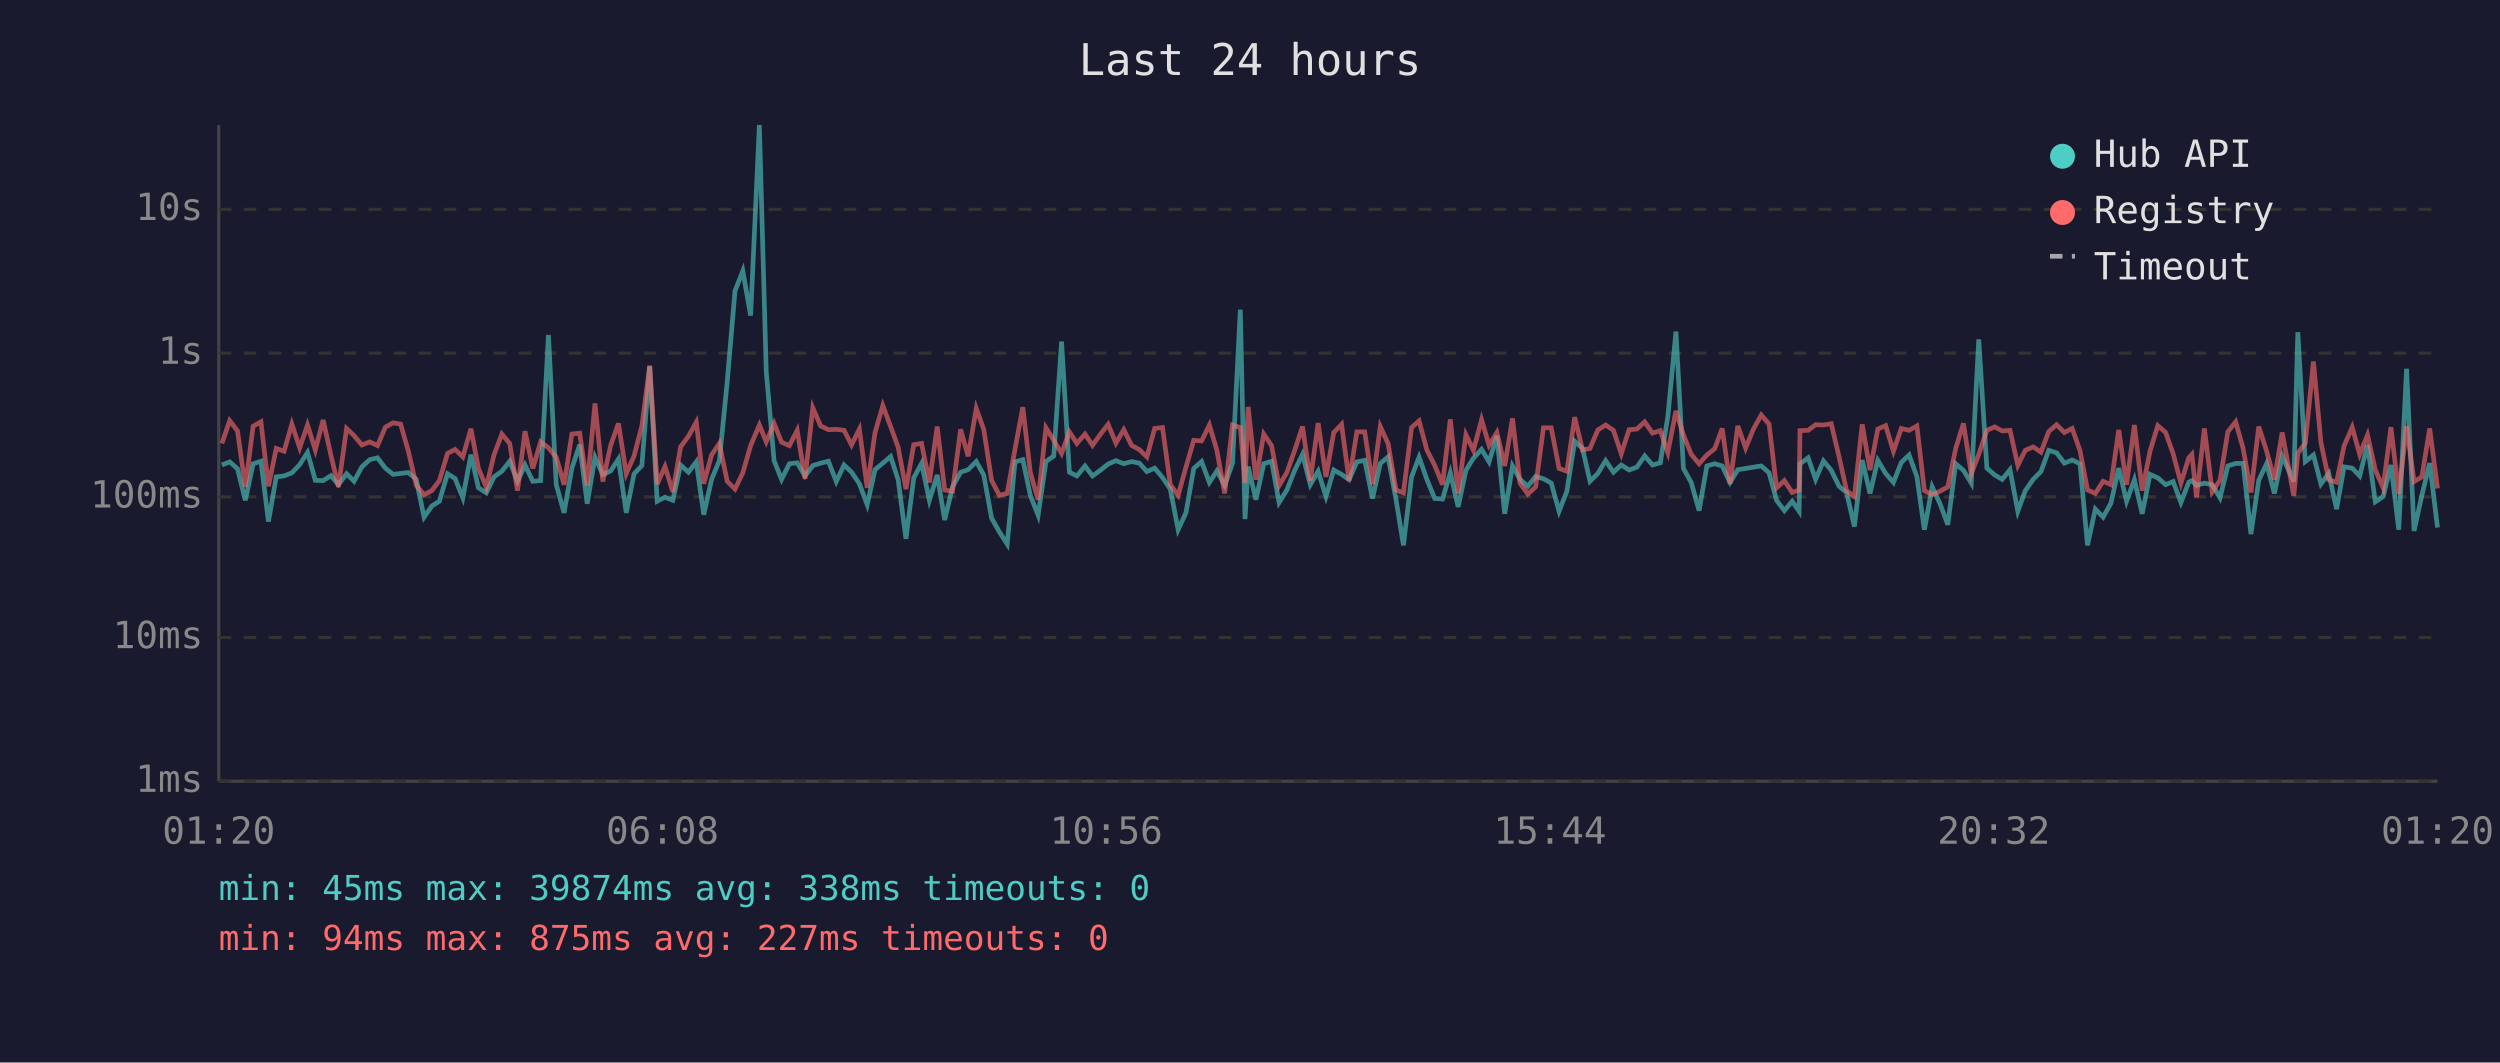
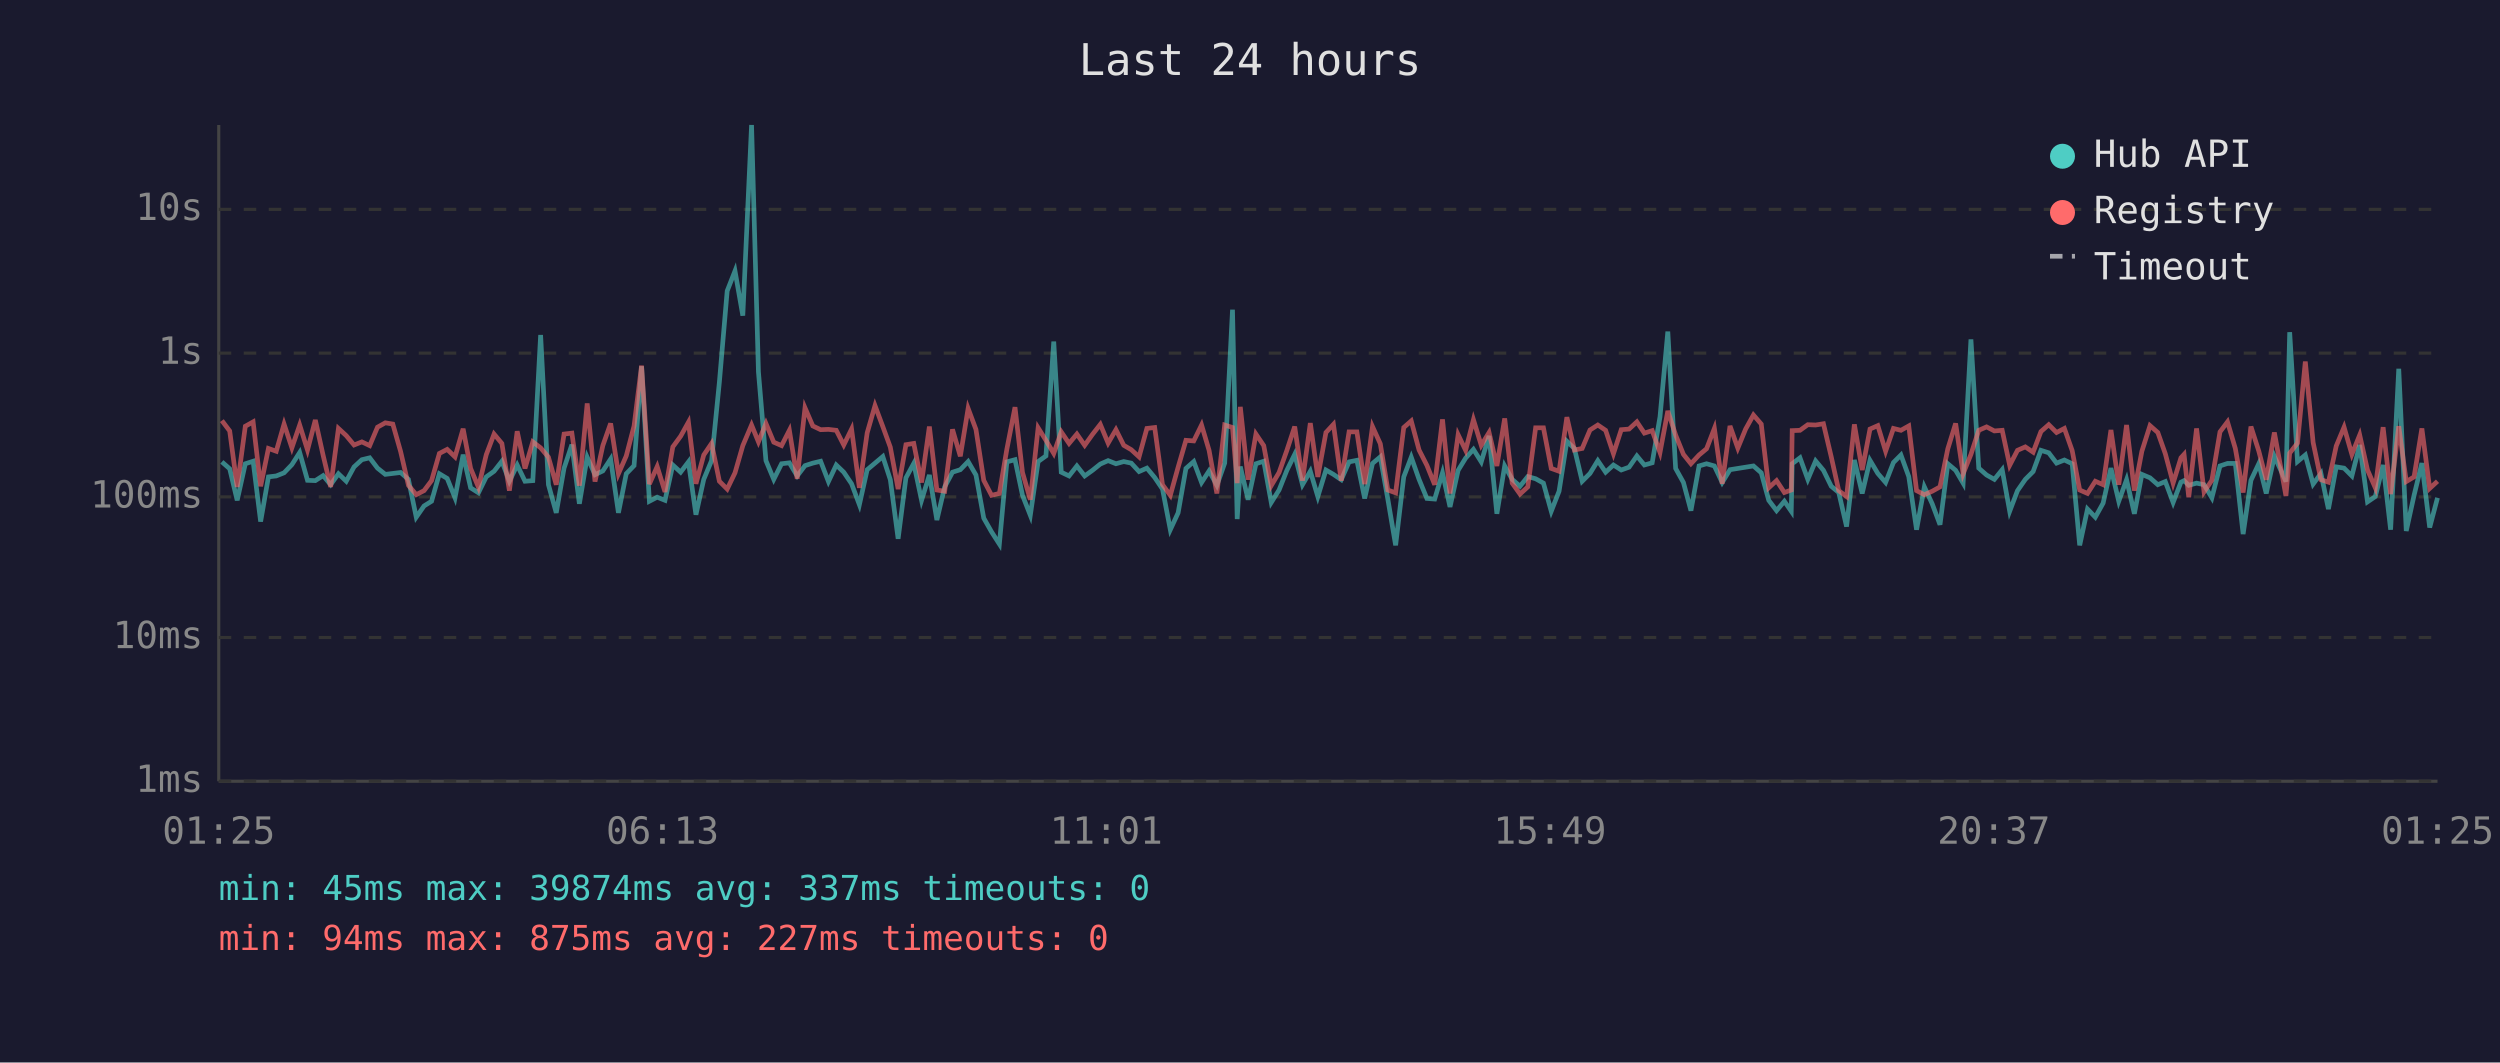
<svg xmlns="http://www.w3.org/2000/svg" viewBox="0 0 800 340" font-family="monospace" font-size="12">
  <rect width="800" height="340" fill="#1a1a2e" />
  <text x="400" y="24" fill="#e0e0e0" font-size="14" text-anchor="middle">Last 24 hours</text>
  <line x1="70" y1="40" x2="70" y2="250" stroke="#444" stroke-width="1" />
  <line x1="70" y1="250" x2="780" y2="250" stroke="#444" stroke-width="1" />
  <line x1="70" y1="250" x2="780" y2="250" stroke="#333" stroke-width="1" stroke-dasharray="4" />
  <text x="65" y="250" fill="#888" text-anchor="end" dominant-baseline="middle">1ms</text>
  <line x1="70" y1="204" x2="780" y2="204" stroke="#333" stroke-width="1" stroke-dasharray="4" />
  <text x="65" y="204" fill="#888" text-anchor="end" dominant-baseline="middle">10ms</text>
  <line x1="70" y1="159" x2="780" y2="159" stroke="#333" stroke-width="1" stroke-dasharray="4" />
  <text x="65" y="159" fill="#888" text-anchor="end" dominant-baseline="middle">100ms</text>
  <line x1="70" y1="113" x2="780" y2="113" stroke="#333" stroke-width="1" stroke-dasharray="4" />
  <text x="65" y="113" fill="#888" text-anchor="end" dominant-baseline="middle">1s</text>
  <line x1="70" y1="67" x2="780" y2="67" stroke="#333" stroke-width="1" stroke-dasharray="4" />
  <text x="65" y="67" fill="#888" text-anchor="end" dominant-baseline="middle">10s</text>
-   <text x="70" y="270" fill="#888" text-anchor="middle">01:20</text>
-   <text x="212" y="270" fill="#888" text-anchor="middle">06:08</text>
-   <text x="354" y="270" fill="#888" text-anchor="middle">10:56</text>
-   <text x="496" y="270" fill="#888" text-anchor="middle">15:44</text>
-   <text x="638" y="270" fill="#888" text-anchor="middle">20:32</text>
-   <text x="780" y="270" fill="#888" text-anchor="middle">01:20</text>
-   <polyline points="71.0,148.8 73.5,147.8 76.0,150.0 78.5,160.1 81.0,148.4 83.5,147.6 85.9,166.9 88.4,152.6 90.9,152.3 93.4,151.3 95.9,148.7 98.4,144.8 100.9,153.7 103.4,153.8 105.9,152.2 108.3,155.1 110.9,151.6 113.3,154.0 115.8,149.4 118.3,147.1 120.8,146.5 123.3,149.8 125.8,151.8 128.2,151.5 130.7,151.2 133.2,153.4 135.7,165.5 138.2,161.9 140.6,160.4 143.2,151.6 145.6,153.1 148.1,159.3 150.7,145.5 153.1,156.1 155.6,157.7 158.1,152.6 160.6,150.8 163.1,147.6 165.6,154.0 168.0,148.8 170.5,154.0 173.0,153.8 175.5,107.2 178.0,155.1 180.5,164.1 183.0,149.8 185.5,142.3 187.9,161.2 190.4,146.3 192.9,151.9 195.4,150.7 197.9,146.9 200.4,164.1 202.9,151.6 205.4,149.0 207.9,117.2 210.3,160.4 212.8,159.1 215.3,160.1 217.8,148.8 220.3,151.1 222.8,147.8 225.2,164.7 227.7,153.4 230.2,147.4 232.7,122.3 235.2,93.1 237.7,86.7 240.2,101.0 243.0,40.0 245.2,119.0 247.7,147.4 250.1,153.4 252.6,148.4 255.1,148.1 257.6,152.3 260.1,149.0 262.6,148.2 265.1,147.6 267.6,154.1 270.1,148.8 272.5,151.1 275.0,154.8 277.5,161.5 280.0,150.3 282.5,148.2 285.0,146.1 287.4,153.5 289.9,172.4 292.4,152.9 294.9,148.3 297.4,160.1 299.9,152.0 302.3,166.4 304.8,155.8 307.4,151.1 309.8,150.3 312.4,147.7 314.8,152.0 317.3,165.8 319.8,170.2 322.3,174.1 324.8,147.8 327.3,147.1 329.7,158.5 332.2,164.9 334.7,147.7 337.2,145.9 339.7,109.3 342.2,151.1 344.6,152.3 347.2,149.1 349.6,152.3 352.1,150.5 354.6,148.5 357.1,147.4 359.6,148.4 362.1,147.7 364.6,148.2 367.0,150.9 369.5,149.8 372.0,152.8 374.5,156.5 377.0,169.5 379.5,164.1 382.0,149.9 384.5,147.7 387.0,154.4 389.4,150.7 391.9,155.3 394.4,148.2 396.9,99.1 398.4,166.1 399.4,149.3 401.9,159.9 404.4,148.4 406.9,147.6 409.3,160.8 411.8,156.8 414.3,150.5 416.8,145.4 419.3,155.1 421.8,150.8 424.3,158.9 426.8,150.4 429.3,151.8 431.7,153.5 434.2,147.8 436.7,147.3 439.2,159.5 441.7,148.3 444.2,146.2 446.7,159.7 449.1,174.5 451.7,152.6 454.1,146.3 456.6,153.4 459.1,159.5 461.6,159.7 464.1,151.3 466.6,162.2 469.1,150.5 471.5,146.6 474.1,143.8 476.5,147.8 479.0,139.5 481.5,164.4 484.0,149.1 486.4,153.4 488.9,155.6 491.4,152.5 493.9,153.2 496.4,154.6 498.9,163.6 501.4,157.2 503.9,141.2 506.4,143.5 508.8,154.0 511.3,151.5 513.8,147.4 516.3,151.1 518.8,148.8 521.3,150.4 523.8,149.5 526.3,145.9 528.8,148.8 531.3,148.1 533.7,133.4 536.3,106.1 538.7,149.9 541.2,154.4 543.7,163.4 546.2,149.1 548.7,148.4 551.1,149.1 553.6,154.4 556.1,150.3 558.6,149.9 561.1,149.5 563.6,149.1 566.1,151.3 568.5,160.1 571.0,163.4 573.5,160.4 575.7,163.6 576.0,148.4 578.6,146.5 581.0,153.4 583.5,147.5 586.0,150.5 588.5,155.6 590.9,157.6 593.4,168.5 595.9,147.2 598.4,157.9 600.9,147.3 603.4,151.5 605.9,154.4 608.4,148.0 610.9,145.6 613.4,152.5 615.8,169.5 618.3,155.8 620.8,161.2 623.3,167.9 625.8,148.4 628.3,150.5 630.8,154.6 633.2,108.6 635.8,149.8 638.3,152.0 640.7,153.4 643.2,150.3 645.7,163.6 648.1,157.0 650.6,153.4 653.1,150.9 655.6,144.1 658.1,144.9 660.6,148.2 663.1,147.2 665.6,148.4 668.0,174.5 670.5,162.9 673.0,165.5 675.5,161.0 678.0,149.8 680.5,160.4 683.0,153.5 685.5,164.4 688.0,151.8 690.5,152.9 693.0,155.1 695.4,154.1 697.9,160.8 700.4,154.3 701.4,153.8 702.9,155.3 705.4,154.6 707.9,155.1 710.4,159.3 712.9,149.1 715.4,148.3 717.8,148.3 720.3,170.9 722.8,153.7 725.3,148.4 727.8,157.9 730.3,146.0 734.0,154.1 735.3,106.3 737.7,147.7 740.3,145.6 742.7,154.9 745.2,151.5 747.7,162.9 750.1,149.4 752.7,149.8 755.1,152.3 757.6,142.4 760.1,160.6 762.6,158.9 765.1,148.8 767.6,169.5 770.1,118.0 772.5,169.9 775.0,158.5 777.5,148.2 780.0,168.8" fill="none" stroke="#4ecdc4" stroke-width="1.5" opacity="0.6" />
-   <polyline points="71.0,141.9 73.5,134.6 76.0,137.9 78.5,155.8 81.0,136.4 83.5,135.0 85.9,155.6 88.4,143.5 90.9,144.4 93.4,135.7 95.9,143.3 98.4,136.0 100.9,144.0 103.4,134.4 105.9,145.7 108.3,155.8 110.9,137.1 113.3,139.4 115.8,142.4 118.3,141.4 120.8,142.6 123.3,136.7 125.8,135.3 128.2,135.7 130.7,144.5 133.2,155.3 135.7,158.3 138.2,157.0 140.6,153.8 143.2,145.1 145.6,143.8 148.1,146.2 150.7,137.2 153.1,149.9 155.6,155.9 158.1,145.5 160.6,138.9 163.1,141.9 165.6,157.0 168.0,138.0 170.5,149.9 173.0,141.4 175.5,143.3 178.0,146.3 180.5,155.1 183.0,138.9 185.5,138.6 187.9,155.4 190.4,129.1 192.9,154.1 195.4,142.6 197.9,135.5 200.4,151.6 202.9,145.9 205.4,136.3 207.9,117.0 210.3,154.9 212.8,149.3 215.3,157.4 217.8,143.0 220.3,139.6 222.8,135.1 225.2,154.8 227.7,145.6 230.2,141.9 232.7,154.0 235.2,156.5 237.7,151.3 240.2,142.6 243.0,136.0 245.2,141.4 247.7,135.5 250.1,141.5 252.6,142.6 255.1,137.7 257.6,153.2 260.1,130.5 262.6,136.3 265.1,137.5 267.6,137.4 270.1,137.7 272.5,142.4 275.0,137.3 277.5,156.1 280.0,138.5 282.5,129.8 285.0,136.5 287.4,143.1 289.9,156.5 292.4,142.3 294.9,141.9 297.4,154.4 299.9,136.5 302.3,156.8 304.8,157.2 307.4,137.4 309.8,146.0 312.4,130.7 314.8,137.4 317.3,153.7 319.8,158.5 322.3,157.9 324.8,143.7 327.3,130.3 329.7,151.2 332.2,159.9 334.7,136.9 337.2,140.9 339.7,145.1 342.2,138.2 344.6,141.9 347.2,138.9 349.6,142.5 352.1,139.0 354.6,135.8 357.1,141.8 359.6,137.5 362.1,142.5 364.6,143.9 367.0,146.2 369.5,137.1 372.0,136.8 374.5,155.1 377.0,158.5 379.5,149.5 382.0,140.9 384.5,141.1 387.0,136.0 389.4,144.1 391.9,157.9 394.4,136.0 396.9,136.8 398.4,154.6 399.4,130.2 401.9,153.5 404.4,138.9 406.9,142.6 409.3,155.4 411.8,151.2 414.3,144.1 416.8,136.5 419.3,153.8 421.8,135.4 424.3,152.6 426.8,138.4 429.3,135.8 431.7,153.8 434.2,138.2 436.7,138.2 439.2,154.9 441.7,136.5 444.2,142.0 446.7,156.8 449.1,157.7 451.7,136.8 454.1,134.7 456.6,144.0 459.1,148.9 461.6,155.1 464.1,134.2 466.6,157.9 469.1,139.1 471.5,144.1 474.1,134.3 476.5,142.5 479.0,138.4 481.5,149.1 484.0,133.9 486.4,154.6 488.9,158.1 491.4,155.8 493.9,136.9 496.4,136.9 498.9,149.9 501.4,150.8 503.9,133.5 506.4,144.0 508.8,143.5 511.3,137.6 513.8,136.0 516.3,137.7 518.8,145.2 521.3,137.5 523.8,137.3 526.3,135.0 528.8,138.6 531.3,137.8 533.7,144.8 536.3,131.5 538.7,139.2 541.2,145.4 543.7,148.4 546.2,145.6 548.7,143.6 551.1,137.1 553.6,154.8 556.1,136.3 558.6,143.4 561.1,137.3 563.6,132.8 566.1,135.7 568.5,156.1 571.0,153.8 573.5,157.6 575.7,156.8 576.0,137.8 578.6,137.7 581.0,135.9 583.5,136.0 586.0,135.6 588.5,146.2 590.9,157.0 593.4,158.9 595.9,135.8 598.4,150.4 600.9,137.3 603.4,136.2 605.9,144.4 608.4,137.1 610.9,137.7 613.4,136.3 615.8,157.0 618.3,158.3 620.8,157.2 623.3,155.8 625.8,143.6 628.3,135.5 630.8,151.6 633.2,145.4 635.8,137.7 638.3,136.6 640.7,137.9 643.2,137.7 645.7,148.9 648.1,144.1 650.6,143.0 653.1,144.7 655.6,138.1 658.1,135.9 660.6,138.4 663.1,137.1 665.6,144.2 668.0,156.8 670.5,157.9 673.0,154.0 675.5,155.1 678.0,137.6 680.5,155.1 683.0,136.0 685.5,157.0 688.0,144.4 690.5,136.2 693.0,138.4 695.4,145.2 697.9,154.6 700.4,146.5 701.4,145.4 702.9,159.1 705.4,137.1 707.9,157.4 710.4,153.7 712.9,138.2 715.4,135.0 717.8,143.5 720.3,157.6 722.8,136.5 725.3,144.3 727.8,153.5 730.3,138.4 734.0,158.7 735.3,145.0 737.7,141.8 740.3,115.7 742.7,141.6 745.2,153.5 747.7,154.3 750.1,142.7 752.7,136.7 755.1,145.4 757.6,139.2 760.1,150.4 762.6,156.1 765.1,136.7 767.6,158.1 770.1,136.4 772.5,154.1 775.0,152.6 777.5,137.1 780.0,156.3" fill="none" stroke="#ff6b6b" stroke-width="1.5" opacity="0.6" />
+   <text x="70" y="270" fill="#888" text-anchor="middle">01:25</text>
+   <text x="212" y="270" fill="#888" text-anchor="middle">06:13</text>
+   <text x="354" y="270" fill="#888" text-anchor="middle">11:01</text>
+   <text x="496" y="270" fill="#888" text-anchor="middle">15:49</text>
+   <text x="638" y="270" fill="#888" text-anchor="middle">20:37</text>
+   <text x="780" y="270" fill="#888" text-anchor="middle">01:25</text>
+   <polyline points="71.0,147.8 73.5,150.0 75.9,160.1 78.5,148.4 81.0,147.6 83.4,166.9 85.9,152.6 88.4,152.3 90.9,151.3 93.4,148.7 95.9,144.8 98.4,153.7 100.9,153.8 103.4,152.2 105.8,155.1 108.3,151.6 110.8,154.0 113.3,149.4 115.8,147.1 118.3,146.5 120.8,149.8 123.3,151.8 125.7,151.5 128.2,151.2 130.7,153.4 133.2,165.5 135.7,161.9 138.1,160.4 140.6,151.6 143.1,153.1 145.6,159.3 148.2,145.5 150.6,156.1 153.1,157.7 155.6,152.6 158.1,150.8 160.6,147.6 163.0,154.0 165.5,148.8 168.0,154.0 170.5,153.8 173.0,107.2 175.5,155.1 178.0,164.1 180.5,149.8 183.0,142.3 185.4,161.2 187.9,146.3 190.4,151.9 192.9,150.7 195.4,146.9 197.9,164.1 200.4,151.6 202.9,149.0 205.3,117.2 207.8,160.4 210.3,159.1 212.8,160.1 215.3,148.8 217.8,151.1 220.3,147.8 222.7,164.7 225.2,153.4 227.7,147.4 230.2,122.3 232.7,93.1 235.2,86.7 237.7,101.0 240.5,40.0 242.7,119.0 245.1,147.4 247.6,153.4 250.1,148.4 252.6,148.1 255.1,152.3 257.6,149.0 260.1,148.2 262.6,147.6 265.1,154.1 267.6,148.8 270.0,151.1 272.5,154.8 275.0,161.5 277.5,150.3 280.0,148.2 282.5,146.1 284.9,153.5 287.4,172.4 289.9,152.9 292.4,148.3 294.9,160.1 297.4,152.0 299.8,166.4 302.3,155.8 304.8,151.1 307.3,150.3 309.8,147.7 312.3,152.0 314.8,165.8 317.3,170.2 319.8,174.1 322.2,147.8 324.8,147.1 327.2,158.5 329.7,164.9 332.2,147.7 334.7,145.9 337.2,109.3 339.6,151.1 342.1,152.3 344.6,149.1 347.1,152.3 349.6,150.5 352.1,148.5 354.6,147.4 357.1,148.4 359.6,147.7 362.0,148.2 364.5,150.9 367.0,149.8 369.5,152.8 372.0,156.5 374.5,169.5 377.0,164.1 379.5,149.9 382.0,147.7 384.5,154.4 386.9,150.7 389.4,155.3 391.9,148.2 394.4,99.1 395.9,166.1 396.9,149.3 399.4,159.9 401.9,148.4 404.4,147.6 406.8,160.8 409.3,156.8 411.8,150.5 414.3,145.4 416.8,155.1 419.3,150.8 421.7,158.9 424.3,150.4 426.7,151.8 429.2,153.5 431.7,147.8 434.2,147.3 436.7,159.5 439.2,148.3 441.7,146.2 444.1,159.7 446.6,174.5 449.2,152.6 451.6,146.3 454.1,153.4 456.6,159.5 459.1,159.7 461.6,151.3 464.0,162.2 466.6,150.5 469.0,146.6 471.5,143.8 474.0,147.8 476.5,139.5 479.0,164.4 481.5,149.1 483.9,153.4 486.4,155.6 488.9,152.5 491.4,153.2 493.9,154.6 496.4,163.6 498.9,157.2 501.4,141.2 503.8,143.5 506.3,154.0 508.8,151.5 511.3,147.4 513.8,151.1 516.3,148.8 518.8,150.4 521.3,149.5 523.8,145.9 526.2,148.8 528.7,148.1 531.2,133.4 533.7,106.1 536.2,149.9 538.7,154.4 541.1,163.4 543.7,149.1 546.1,148.4 548.6,149.1 551.1,154.4 553.6,150.3 556.1,149.9 558.6,149.5 561.1,149.1 563.6,151.3 566.0,160.1 568.5,163.4 571.0,160.4 573.2,163.6 573.5,148.4 576.0,146.5 578.5,153.4 581.0,147.5 583.5,150.5 586.0,155.6 588.4,157.6 590.9,168.5 593.4,147.2 595.9,157.9 598.4,147.3 600.9,151.5 603.4,154.4 605.9,148.0 608.3,145.6 610.8,152.5 613.3,169.5 615.8,155.8 618.3,161.2 620.8,167.9 623.3,148.4 625.8,150.5 628.2,154.6 630.7,108.6 633.2,149.8 635.7,152.0 638.2,153.4 640.7,150.3 643.1,163.6 645.6,157.0 648.1,153.4 650.6,150.9 653.1,144.1 655.6,144.9 658.1,148.2 660.6,147.2 663.1,148.4 665.5,174.5 668.0,162.9 670.5,165.5 673.0,161.0 675.5,149.8 678.0,160.4 680.5,153.5 683.0,164.4 685.4,151.8 688.0,152.9 690.5,155.1 692.9,154.1 695.4,160.8 697.9,154.3 698.9,153.8 700.4,155.3 702.9,154.6 705.3,155.1 707.8,159.3 710.4,149.1 712.8,148.3 715.3,148.3 717.8,170.9 720.3,153.7 722.8,148.4 725.2,157.9 727.8,146.0 731.5,154.1 732.7,106.3 735.2,147.7 737.7,145.6 740.2,154.9 742.7,151.5 745.1,162.9 747.6,149.4 750.1,149.8 752.6,152.3 755.1,142.4 757.6,160.6 760.1,158.9 762.6,148.8 765.0,169.5 767.6,118.0 770.0,169.9 772.5,158.5 775.0,148.2 777.5,168.8 780.0,159.3" fill="none" stroke="#4ecdc4" stroke-width="1.5" opacity="0.6" />
+   <polyline points="71.0,134.6 73.5,137.9 75.9,155.8 78.5,136.4 81.0,135.0 83.4,155.6 85.9,143.5 88.4,144.4 90.9,135.7 93.4,143.3 95.9,136.0 98.4,144.0 100.9,134.4 103.4,145.7 105.8,155.8 108.3,137.1 110.8,139.4 113.3,142.4 115.8,141.4 118.3,142.6 120.8,136.7 123.3,135.3 125.7,135.7 128.2,144.5 130.7,155.3 133.2,158.3 135.7,157.0 138.1,153.8 140.6,145.1 143.1,143.8 145.6,146.2 148.2,137.2 150.6,149.9 153.1,155.9 155.6,145.5 158.1,138.9 160.6,141.9 163.0,157.0 165.5,138.0 168.0,149.9 170.5,141.4 173.0,143.3 175.5,146.3 178.0,155.1 180.5,138.9 183.0,138.6 185.4,155.4 187.9,129.1 190.4,154.1 192.9,142.6 195.4,135.5 197.9,151.6 200.4,145.9 202.9,136.3 205.3,117.0 207.8,154.9 210.3,149.3 212.8,157.4 215.3,143.0 217.8,139.6 220.3,135.1 222.7,154.8 225.2,145.6 227.7,141.9 230.2,154.0 232.7,156.5 235.2,151.3 237.7,142.6 240.5,136.0 242.7,141.4 245.1,135.5 247.6,141.5 250.1,142.6 252.6,137.7 255.1,153.2 257.6,130.5 260.1,136.3 262.6,137.5 265.1,137.4 267.6,137.7 270.0,142.4 272.5,137.3 275.0,156.1 277.5,138.5 280.0,129.8 282.5,136.5 284.9,143.1 287.4,156.5 289.9,142.3 292.4,141.9 294.9,154.4 297.4,136.5 299.8,156.8 302.3,157.2 304.8,137.4 307.3,146.0 309.8,130.7 312.3,137.4 314.8,153.7 317.3,158.5 319.8,157.9 322.2,143.7 324.8,130.3 327.2,151.2 329.7,159.9 332.2,136.9 334.7,140.9 337.2,145.1 339.6,138.2 342.1,141.9 344.6,138.9 347.1,142.5 349.6,139.0 352.1,135.8 354.6,141.8 357.1,137.5 359.6,142.5 362.0,143.9 364.5,146.2 367.0,137.1 369.5,136.8 372.0,155.1 374.5,158.5 377.0,149.5 379.5,140.9 382.0,141.1 384.5,136.0 386.9,144.1 389.4,157.9 391.9,136.0 394.4,136.8 395.9,154.6 396.9,130.2 399.4,153.5 401.9,138.9 404.4,142.6 406.8,155.4 409.3,151.2 411.8,144.1 414.3,136.5 416.8,153.8 419.3,135.4 421.7,152.6 424.3,138.4 426.7,135.8 429.2,153.8 431.7,138.2 434.2,138.2 436.7,154.9 439.2,136.5 441.7,142.0 444.1,156.8 446.6,157.7 449.2,136.8 451.6,134.7 454.1,144.0 456.6,148.9 459.1,155.1 461.6,134.2 464.0,157.9 466.6,139.1 469.0,144.1 471.5,134.3 474.0,142.5 476.5,138.4 479.0,149.1 481.5,133.9 483.9,154.6 486.4,158.1 488.9,155.8 491.4,136.9 493.9,136.9 496.4,149.9 498.9,150.8 501.4,133.5 503.8,144.0 506.3,143.5 508.8,137.6 511.3,136.0 513.8,137.7 516.3,145.2 518.8,137.5 521.3,137.3 523.8,135.0 526.2,138.6 528.7,137.8 531.2,144.8 533.7,131.5 536.2,139.2 538.7,145.4 541.1,148.4 543.7,145.6 546.1,143.6 548.6,137.1 551.1,154.8 553.6,136.3 556.1,143.4 558.6,137.3 561.1,132.8 563.6,135.7 566.0,156.1 568.5,153.8 571.0,157.6 573.2,156.8 573.5,137.8 576.0,137.7 578.5,135.9 581.0,136.0 583.5,135.6 586.0,146.2 588.4,157.0 590.9,158.9 593.4,135.8 595.9,150.4 598.4,137.3 600.9,136.2 603.4,144.4 605.9,137.1 608.3,137.7 610.8,136.3 613.3,157.0 615.8,158.3 618.3,157.2 620.8,155.8 623.3,143.6 625.8,135.5 628.2,151.6 630.7,145.4 633.2,137.7 635.7,136.6 638.2,137.9 640.7,137.7 643.1,148.9 645.6,144.1 648.1,143.0 650.6,144.7 653.1,138.1 655.6,135.9 658.1,138.4 660.6,137.1 663.1,144.2 665.5,156.8 668.0,157.9 670.5,154.0 673.0,155.1 675.5,137.6 678.0,155.1 680.5,136.0 683.0,157.0 685.4,144.4 688.0,136.2 690.5,138.4 692.9,145.2 695.4,154.6 697.9,146.5 698.9,145.4 700.4,159.1 702.9,137.1 705.3,157.4 707.8,153.7 710.4,138.2 712.8,135.0 715.3,143.5 717.8,157.6 720.3,136.5 722.8,144.3 725.2,153.5 727.8,138.4 731.5,158.7 732.7,145.0 735.2,141.8 737.7,115.7 740.2,141.6 742.7,153.5 745.1,154.3 747.6,142.7 750.1,136.7 752.6,145.4 755.1,139.2 757.6,150.4 760.1,156.1 762.6,136.7 765.0,158.1 767.6,136.4 770.0,154.1 772.5,152.6 775.0,137.1 777.5,156.3 780.0,154.0" fill="none" stroke="#ff6b6b" stroke-width="1.5" opacity="0.6" />
  <circle cx="660" cy="50" r="4" fill="#4ecdc4" />
  <text x="670" y="50" fill="#e0e0e0" dominant-baseline="middle">Hub API</text>
  <circle cx="660" cy="68" r="4" fill="#ff6b6b" />
  <text x="670" y="68" fill="#e0e0e0" dominant-baseline="middle">Registry</text>
  <line x1="656" y1="82" x2="664" y2="82" stroke="#e0e0e0" stroke-width="1.5" stroke-dasharray="4,3" opacity="0.7" />
  <text x="670" y="86" fill="#e0e0e0" dominant-baseline="middle">Timeout</text>
-   <text x="70" y="288" fill="#4ecdc4" font-size="11">min: 45ms  max: 39874ms  avg: 338ms  timeouts: 0</text>
+   <text x="70" y="288" fill="#4ecdc4" font-size="11">min: 45ms  max: 39874ms  avg: 337ms  timeouts: 0</text>
  <text x="70" y="304" fill="#ff6b6b" font-size="11">min: 94ms  max: 875ms  avg: 227ms  timeouts: 0</text>
</svg>
